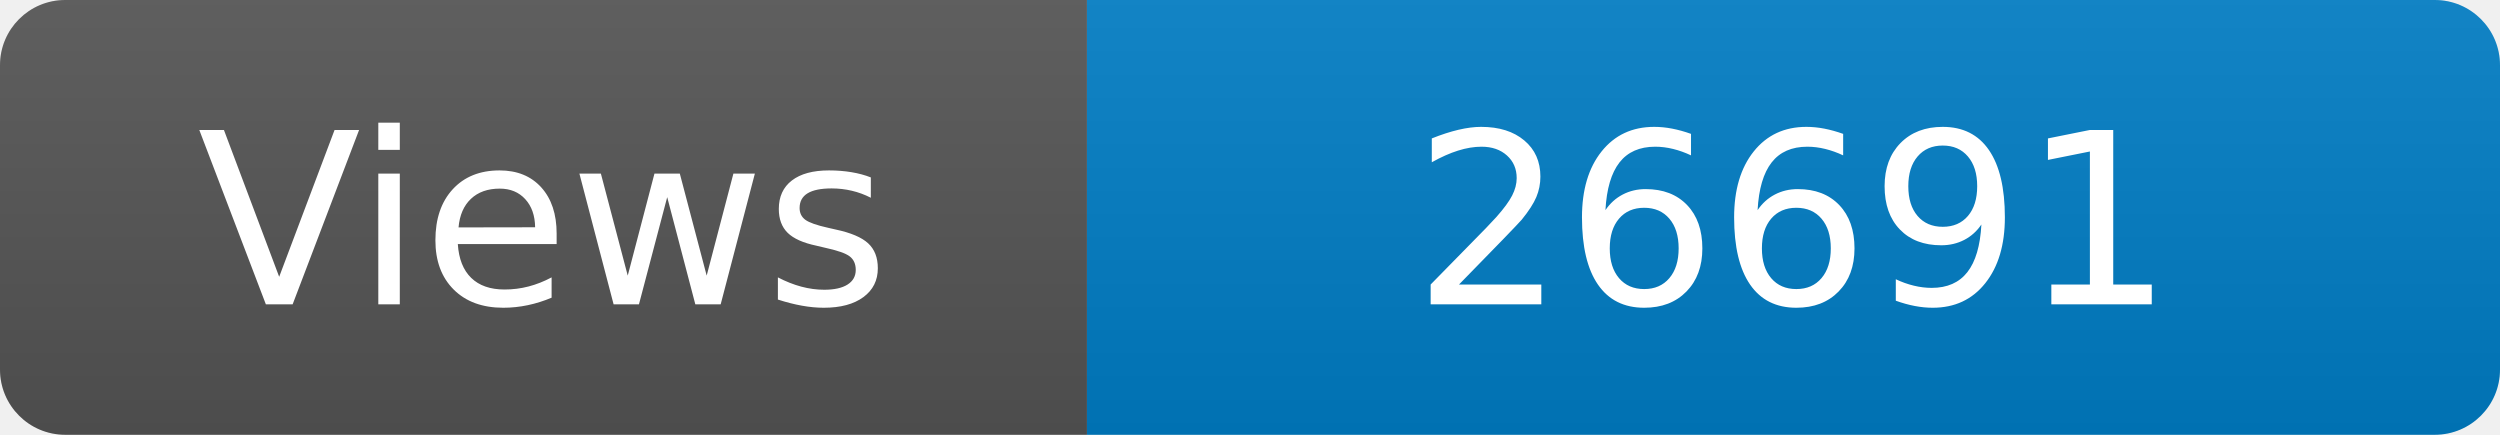
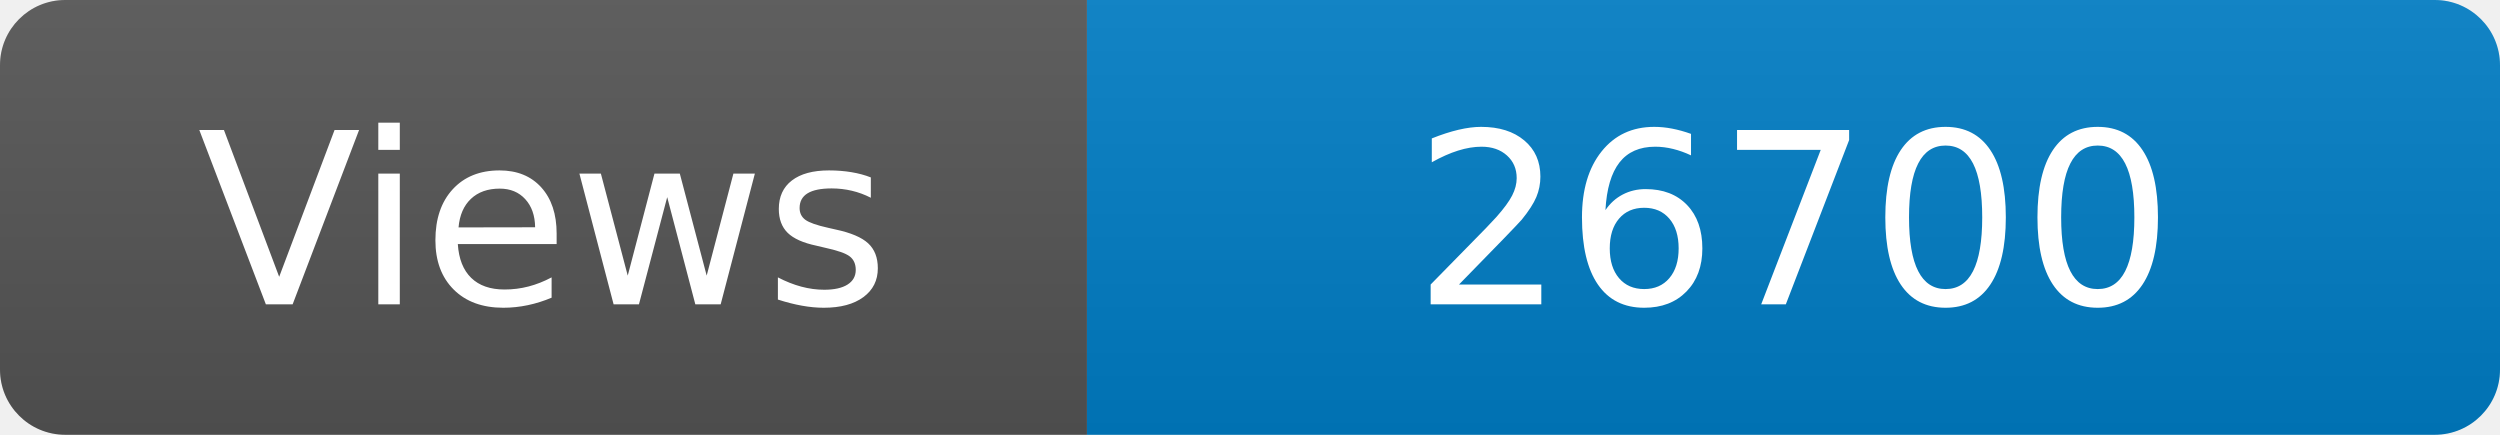
<svg xmlns="http://www.w3.org/2000/svg" width="115" height="20" role="img" aria-label="Maintained?: yes">
  <linearGradient id="s" x2="0" y2="100%">
    <stop offset="0" stop-color="#bbb" stop-opacity=".1" />
    <stop offset="1" stop-opacity=".1" />
  </linearGradient>
  <clipPath id="r">
    <rect width="115" height="20" rx="3" fill="#fff" />
  </clipPath>
  <g clip-path="url(#r)">
    <rect width="50" height="20" fill="#555" />
    <rect x="50" width="160" height="20" fill="#007ec6" />
    <rect width="115" height="20" fill="url(#s)" />
  </g>
  <g fill="#fff" text-anchor="middle" font-family="Verdana,Geneva,DejaVu Sans,sans-serif" font-size="110">
    <text x="250" y="140" transform="scale(.1)" fill="#fff">Views</text>
-     <text x="825" y="140" transform="scale(.1)" fill="#fff">26691</text>
+     <text x="825" y="140" transform="scale(.1)" fill="#fff">26700</text>
  </g>
</svg>
